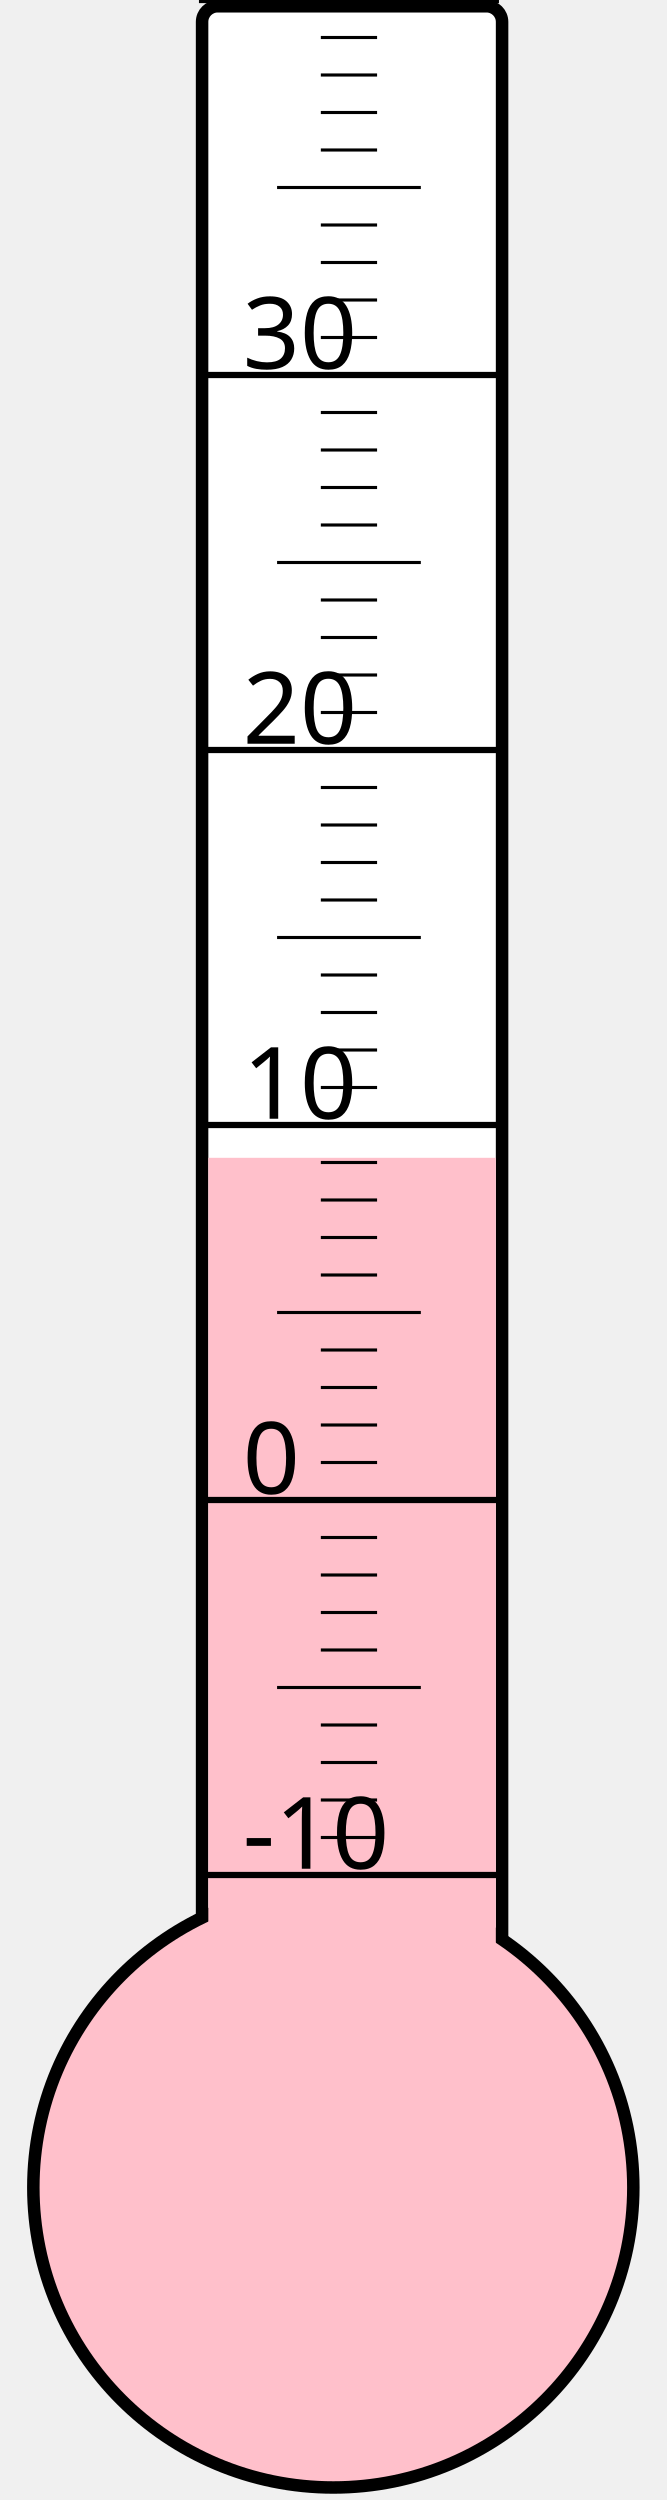
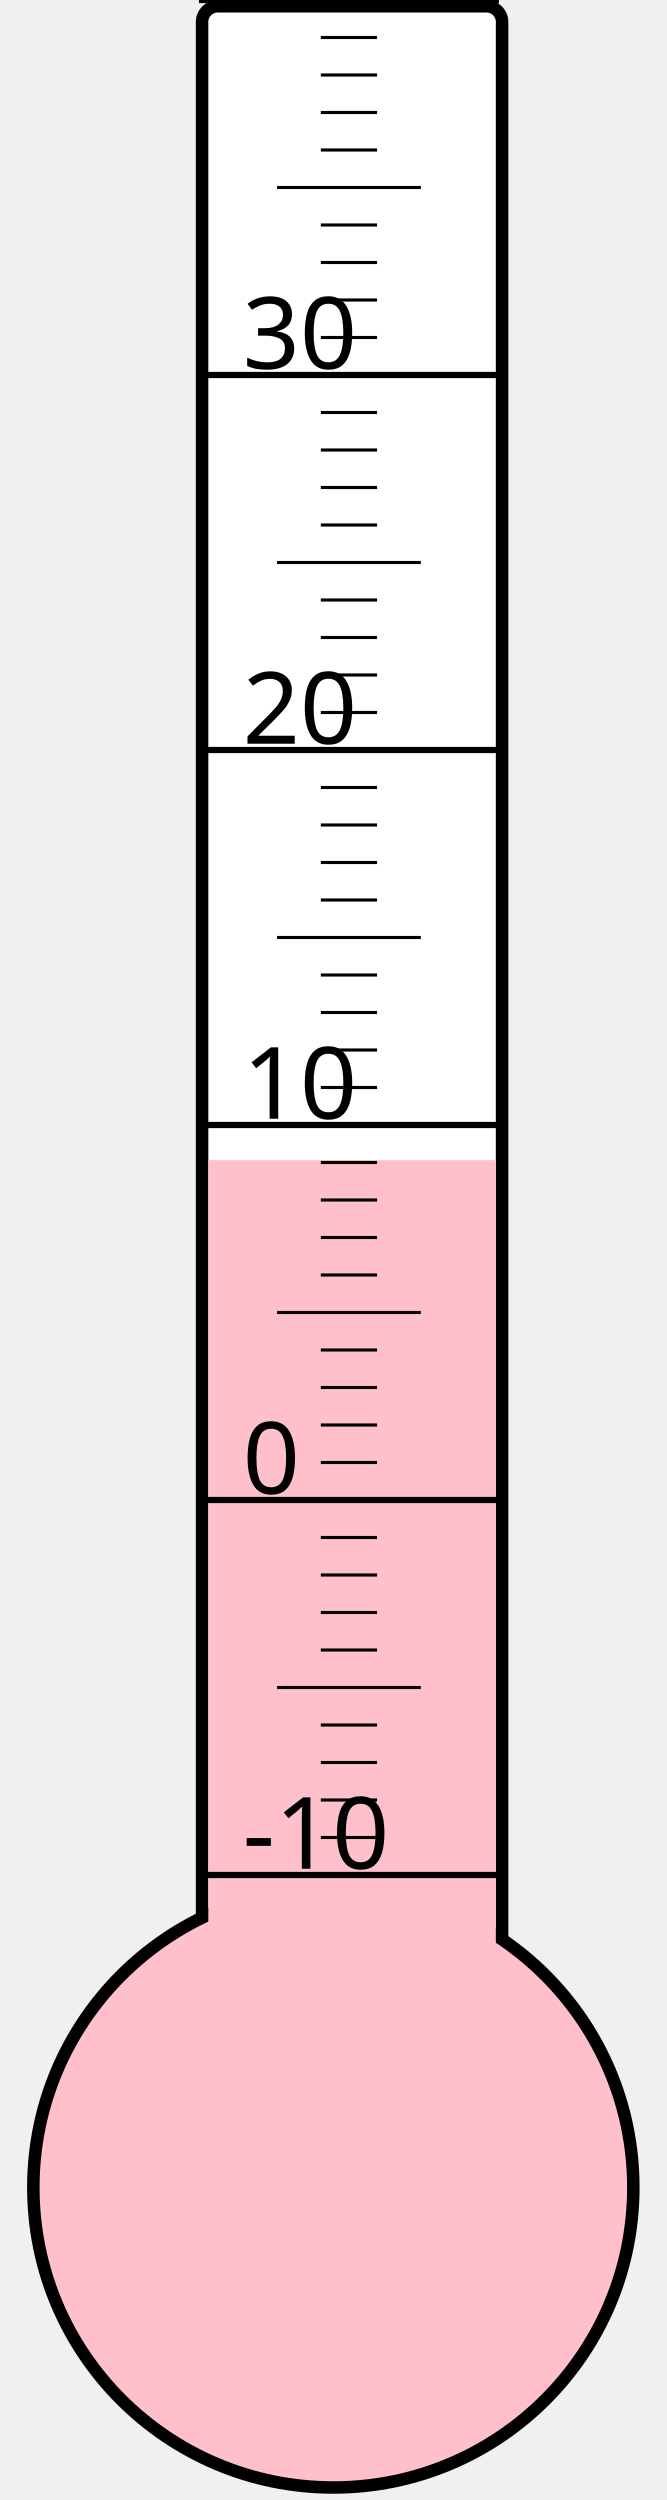
<svg xmlns="http://www.w3.org/2000/svg" width="40px" height="150px" viewBox="0 0 200 800">
  <rect width="200" height="800" x="0" y="0" style="fill: #ffffeb; fill-opacity: 0;" />
  <rect width="96" height="680" x="58" y="2" rx="5" ry="5" style="fill: white; fill-opacity: 1; stroke: black; stroke-width: 4;" />
  <circle cx="100" cy="700" r="96" style="fill: pink; stroke: black; stroke-width: 4;" />
-   <rect width="92" height="329.5" x="60" y="370.5" style="fill: pink; fill-opacity: 1; stroke-width: 0;" />
+   <rect width="92" height="328.75" x="60" y="371.25" style="fill: pink; fill-opacity: 1; stroke-width: 0;" />
  <text x="71" y="598" style="font-family: sans-serif; font-size: 24pt;">-10</text>
  <text x="71" y="478" style="font-family: sans-serif; font-size: 24pt;">0</text>
  <text x="71" y="358" style="font-family: sans-serif; font-size: 24pt;">10</text>
  <text x="71" y="238" style="font-family: sans-serif; font-size: 24pt;">20</text>
  <text x="71" y="118" style="font-family: sans-serif; font-size: 24pt;">30</text>
  <g style="stroke: black;">
    <line x1="57" y1="600" x2="153" y2="600" style="stroke-width: 2;" />
    <line x1="96" y1="588" x2="114" y2="588" style="stroke-width: 1;" />
    <line x1="96" y1="576" x2="114" y2="576" style="stroke-width: 1;" />
    <line x1="96" y1="564" x2="114" y2="564" style="stroke-width: 1;" />
    <line x1="96" y1="552" x2="114" y2="552" style="stroke-width: 1;" />
    <line x1="82" y1="540" x2="128" y2="540" style="stroke-width: 1;" />
    <line x1="96" y1="528" x2="114" y2="528" style="stroke-width: 1;" />
    <line x1="96" y1="516" x2="114" y2="516" style="stroke-width: 1;" />
    <line x1="96" y1="504" x2="114" y2="504" style="stroke-width: 1;" />
    <line x1="96" y1="492" x2="114" y2="492" style="stroke-width: 1;" />
    <line x1="57" y1="480" x2="153" y2="480" style="stroke-width: 2;" />
    <line x1="96" y1="468" x2="114" y2="468" style="stroke-width: 1;" />
    <line x1="96" y1="456" x2="114" y2="456" style="stroke-width: 1;" />
    <line x1="96" y1="444" x2="114" y2="444" style="stroke-width: 1;" />
    <line x1="96" y1="432" x2="114" y2="432" style="stroke-width: 1;" />
    <line x1="82" y1="420" x2="128" y2="420" style="stroke-width: 1;" />
    <line x1="96" y1="408" x2="114" y2="408" style="stroke-width: 1;" />
    <line x1="96" y1="396" x2="114" y2="396" style="stroke-width: 1;" />
    <line x1="96" y1="384" x2="114" y2="384" style="stroke-width: 1;" />
    <line x1="96" y1="372" x2="114" y2="372" style="stroke-width: 1;" />
    <line x1="57" y1="360" x2="153" y2="360" style="stroke-width: 2;" />
    <line x1="96" y1="348" x2="114" y2="348" style="stroke-width: 1;" />
    <line x1="96" y1="336" x2="114" y2="336" style="stroke-width: 1;" />
    <line x1="96" y1="324" x2="114" y2="324" style="stroke-width: 1;" />
    <line x1="96" y1="312" x2="114" y2="312" style="stroke-width: 1;" />
    <line x1="82" y1="300" x2="128" y2="300" style="stroke-width: 1;" />
    <line x1="96" y1="288" x2="114" y2="288" style="stroke-width: 1;" />
    <line x1="96" y1="276" x2="114" y2="276" style="stroke-width: 1;" />
    <line x1="96" y1="264" x2="114" y2="264" style="stroke-width: 1;" />
    <line x1="96" y1="252" x2="114" y2="252" style="stroke-width: 1;" />
    <line x1="57" y1="240" x2="153" y2="240" style="stroke-width: 2;" />
    <line x1="96" y1="228" x2="114" y2="228" style="stroke-width: 1;" />
    <line x1="96" y1="216" x2="114" y2="216" style="stroke-width: 1;" />
    <line x1="96" y1="204" x2="114" y2="204" style="stroke-width: 1;" />
    <line x1="96" y1="192" x2="114" y2="192" style="stroke-width: 1;" />
    <line x1="82" y1="180" x2="128" y2="180" style="stroke-width: 1;" />
    <line x1="96" y1="168" x2="114" y2="168" style="stroke-width: 1;" />
    <line x1="96" y1="156" x2="114" y2="156" style="stroke-width: 1;" />
    <line x1="96" y1="144" x2="114" y2="144" style="stroke-width: 1;" />
    <line x1="96" y1="132" x2="114" y2="132" style="stroke-width: 1;" />
    <line x1="57" y1="120" x2="153" y2="120" style="stroke-width: 2;" />
    <line x1="96" y1="108" x2="114" y2="108" style="stroke-width: 1;" />
    <line x1="96" y1="96" x2="114" y2="96" style="stroke-width: 1;" />
    <line x1="96" y1="84" x2="114" y2="84" style="stroke-width: 1;" />
    <line x1="96" y1="72" x2="114" y2="72" style="stroke-width: 1;" />
    <line x1="82" y1="60" x2="128" y2="60" style="stroke-width: 1;" />
    <line x1="96" y1="48" x2="114" y2="48" style="stroke-width: 1;" />
    <line x1="96" y1="36" x2="114" y2="36" style="stroke-width: 1;" />
    <line x1="96" y1="24" x2="114" y2="24" style="stroke-width: 1;" />
    <line x1="96" y1="12" x2="114" y2="12" style="stroke-width: 1;" />
    <line x1="57" y1="0" x2="153" y2="0" style="stroke-width: 2;" />
  </g>
</svg>
